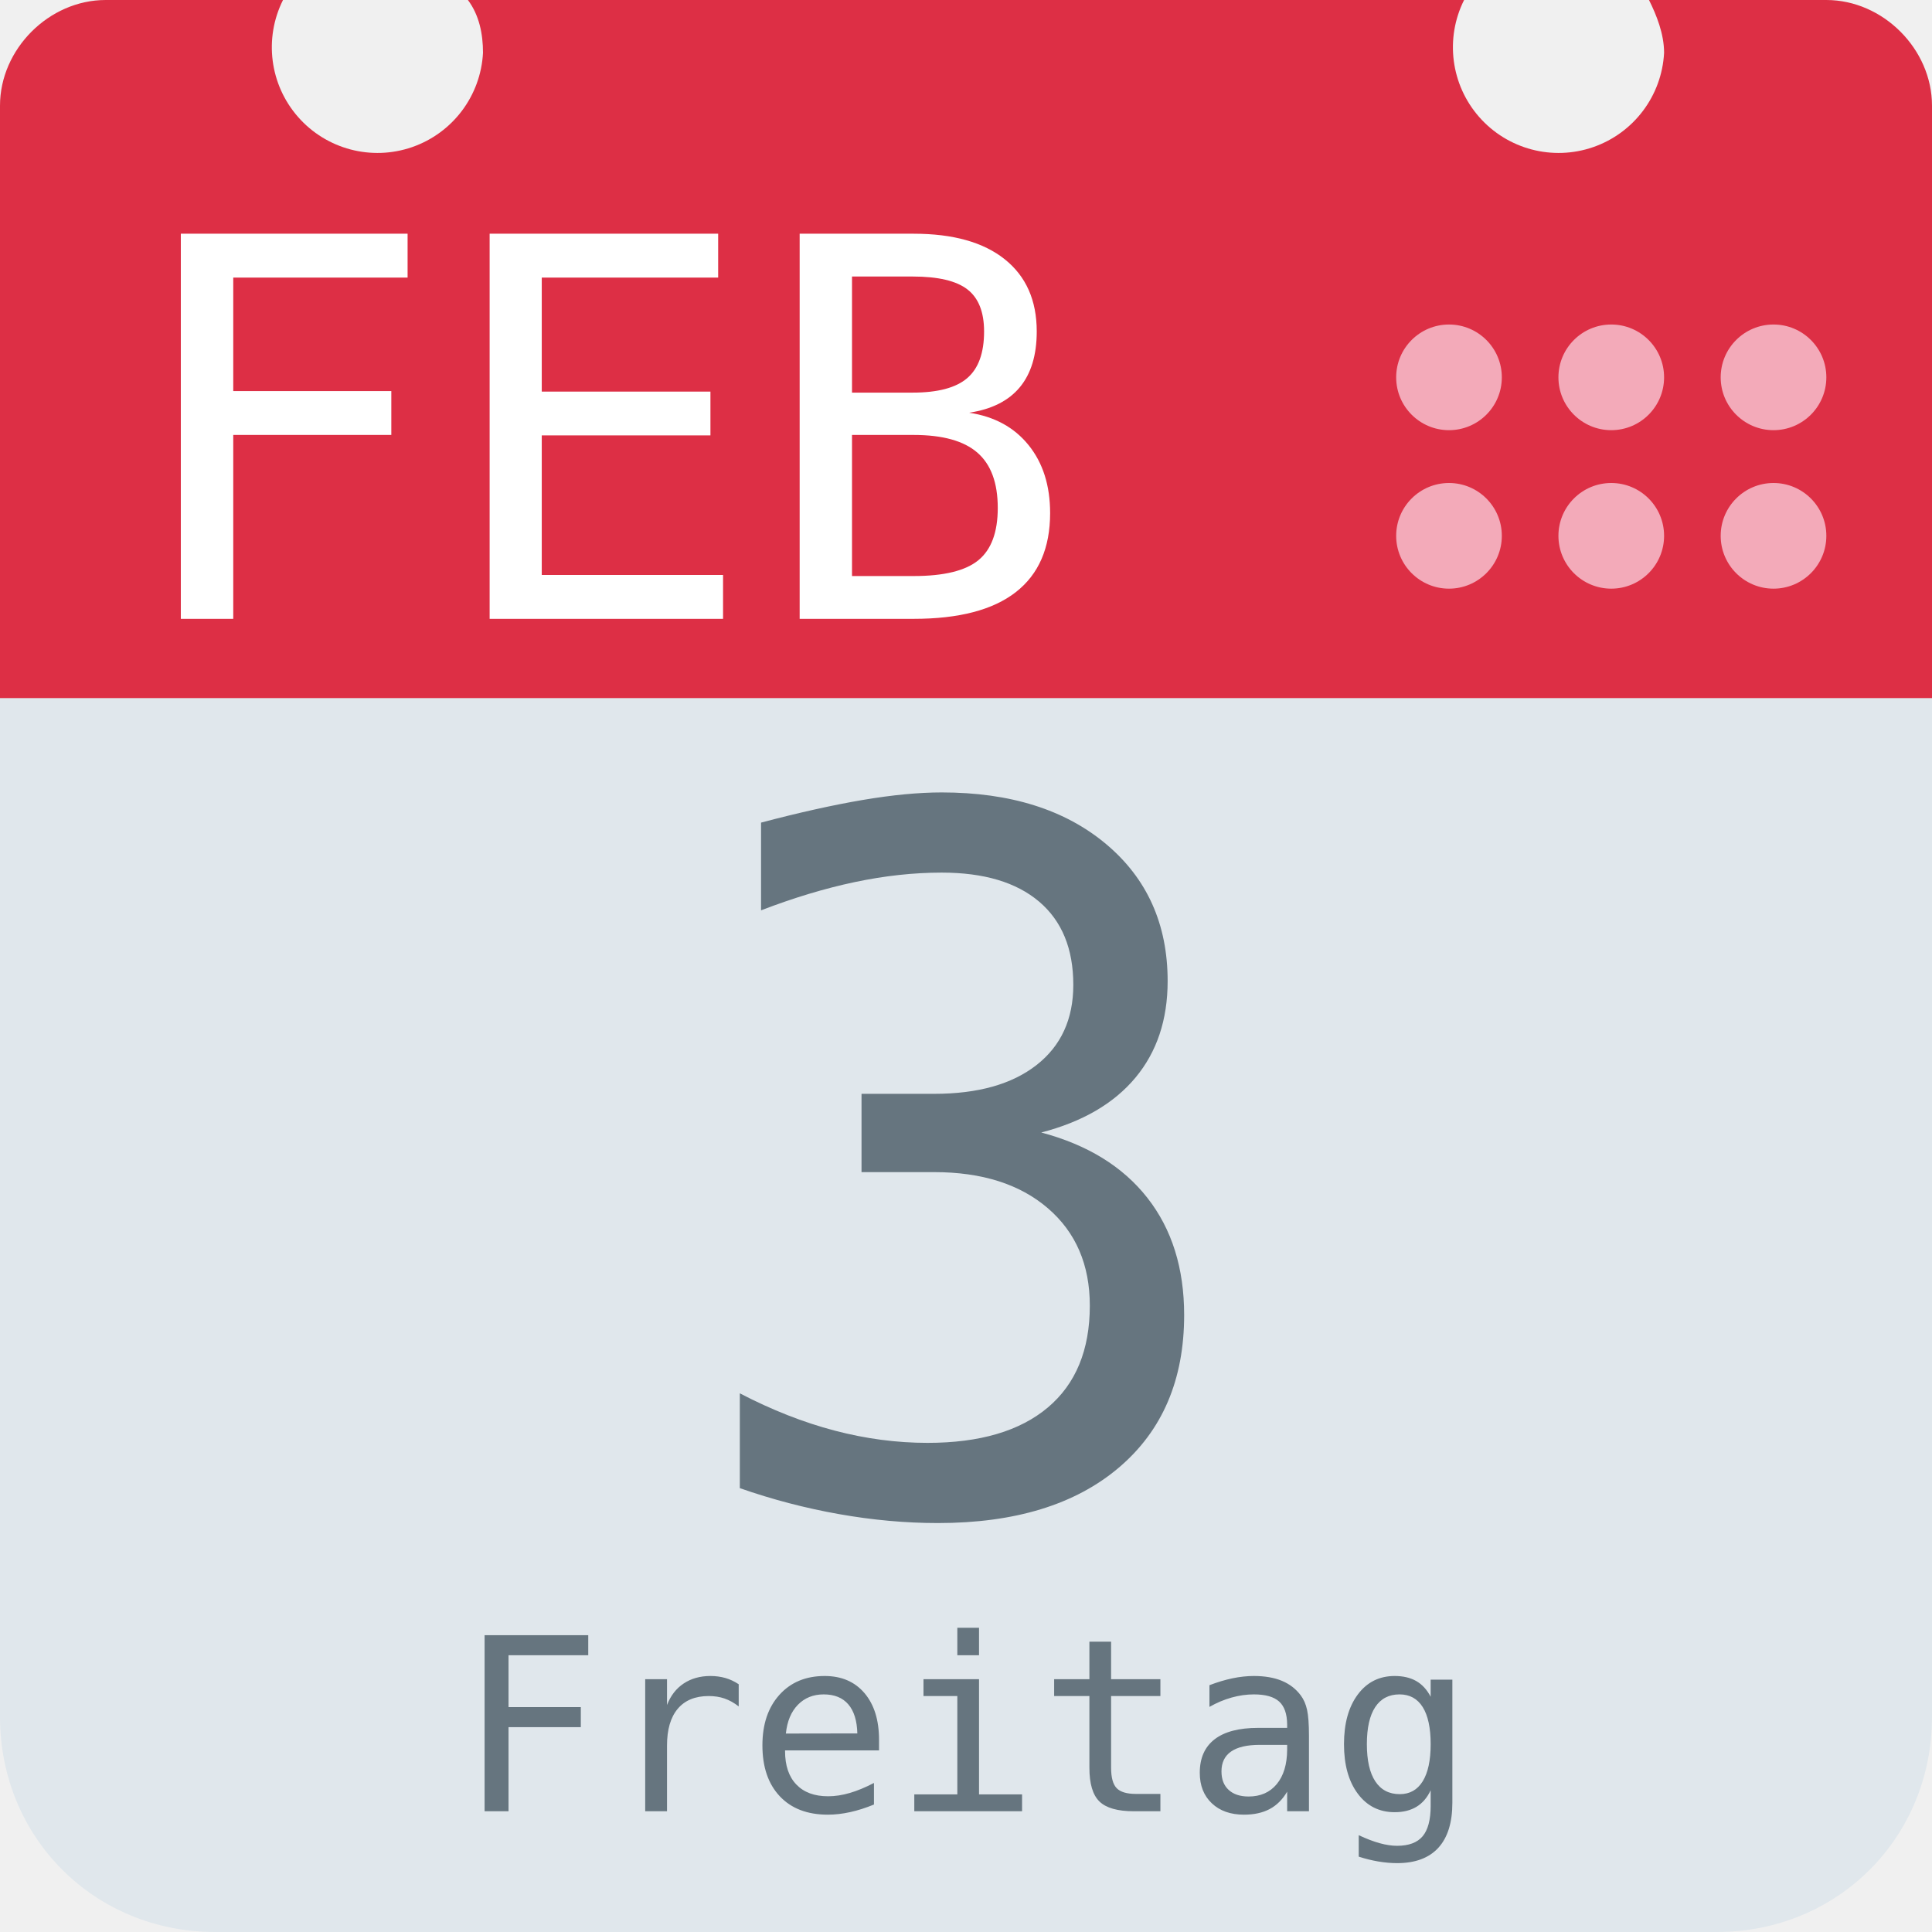
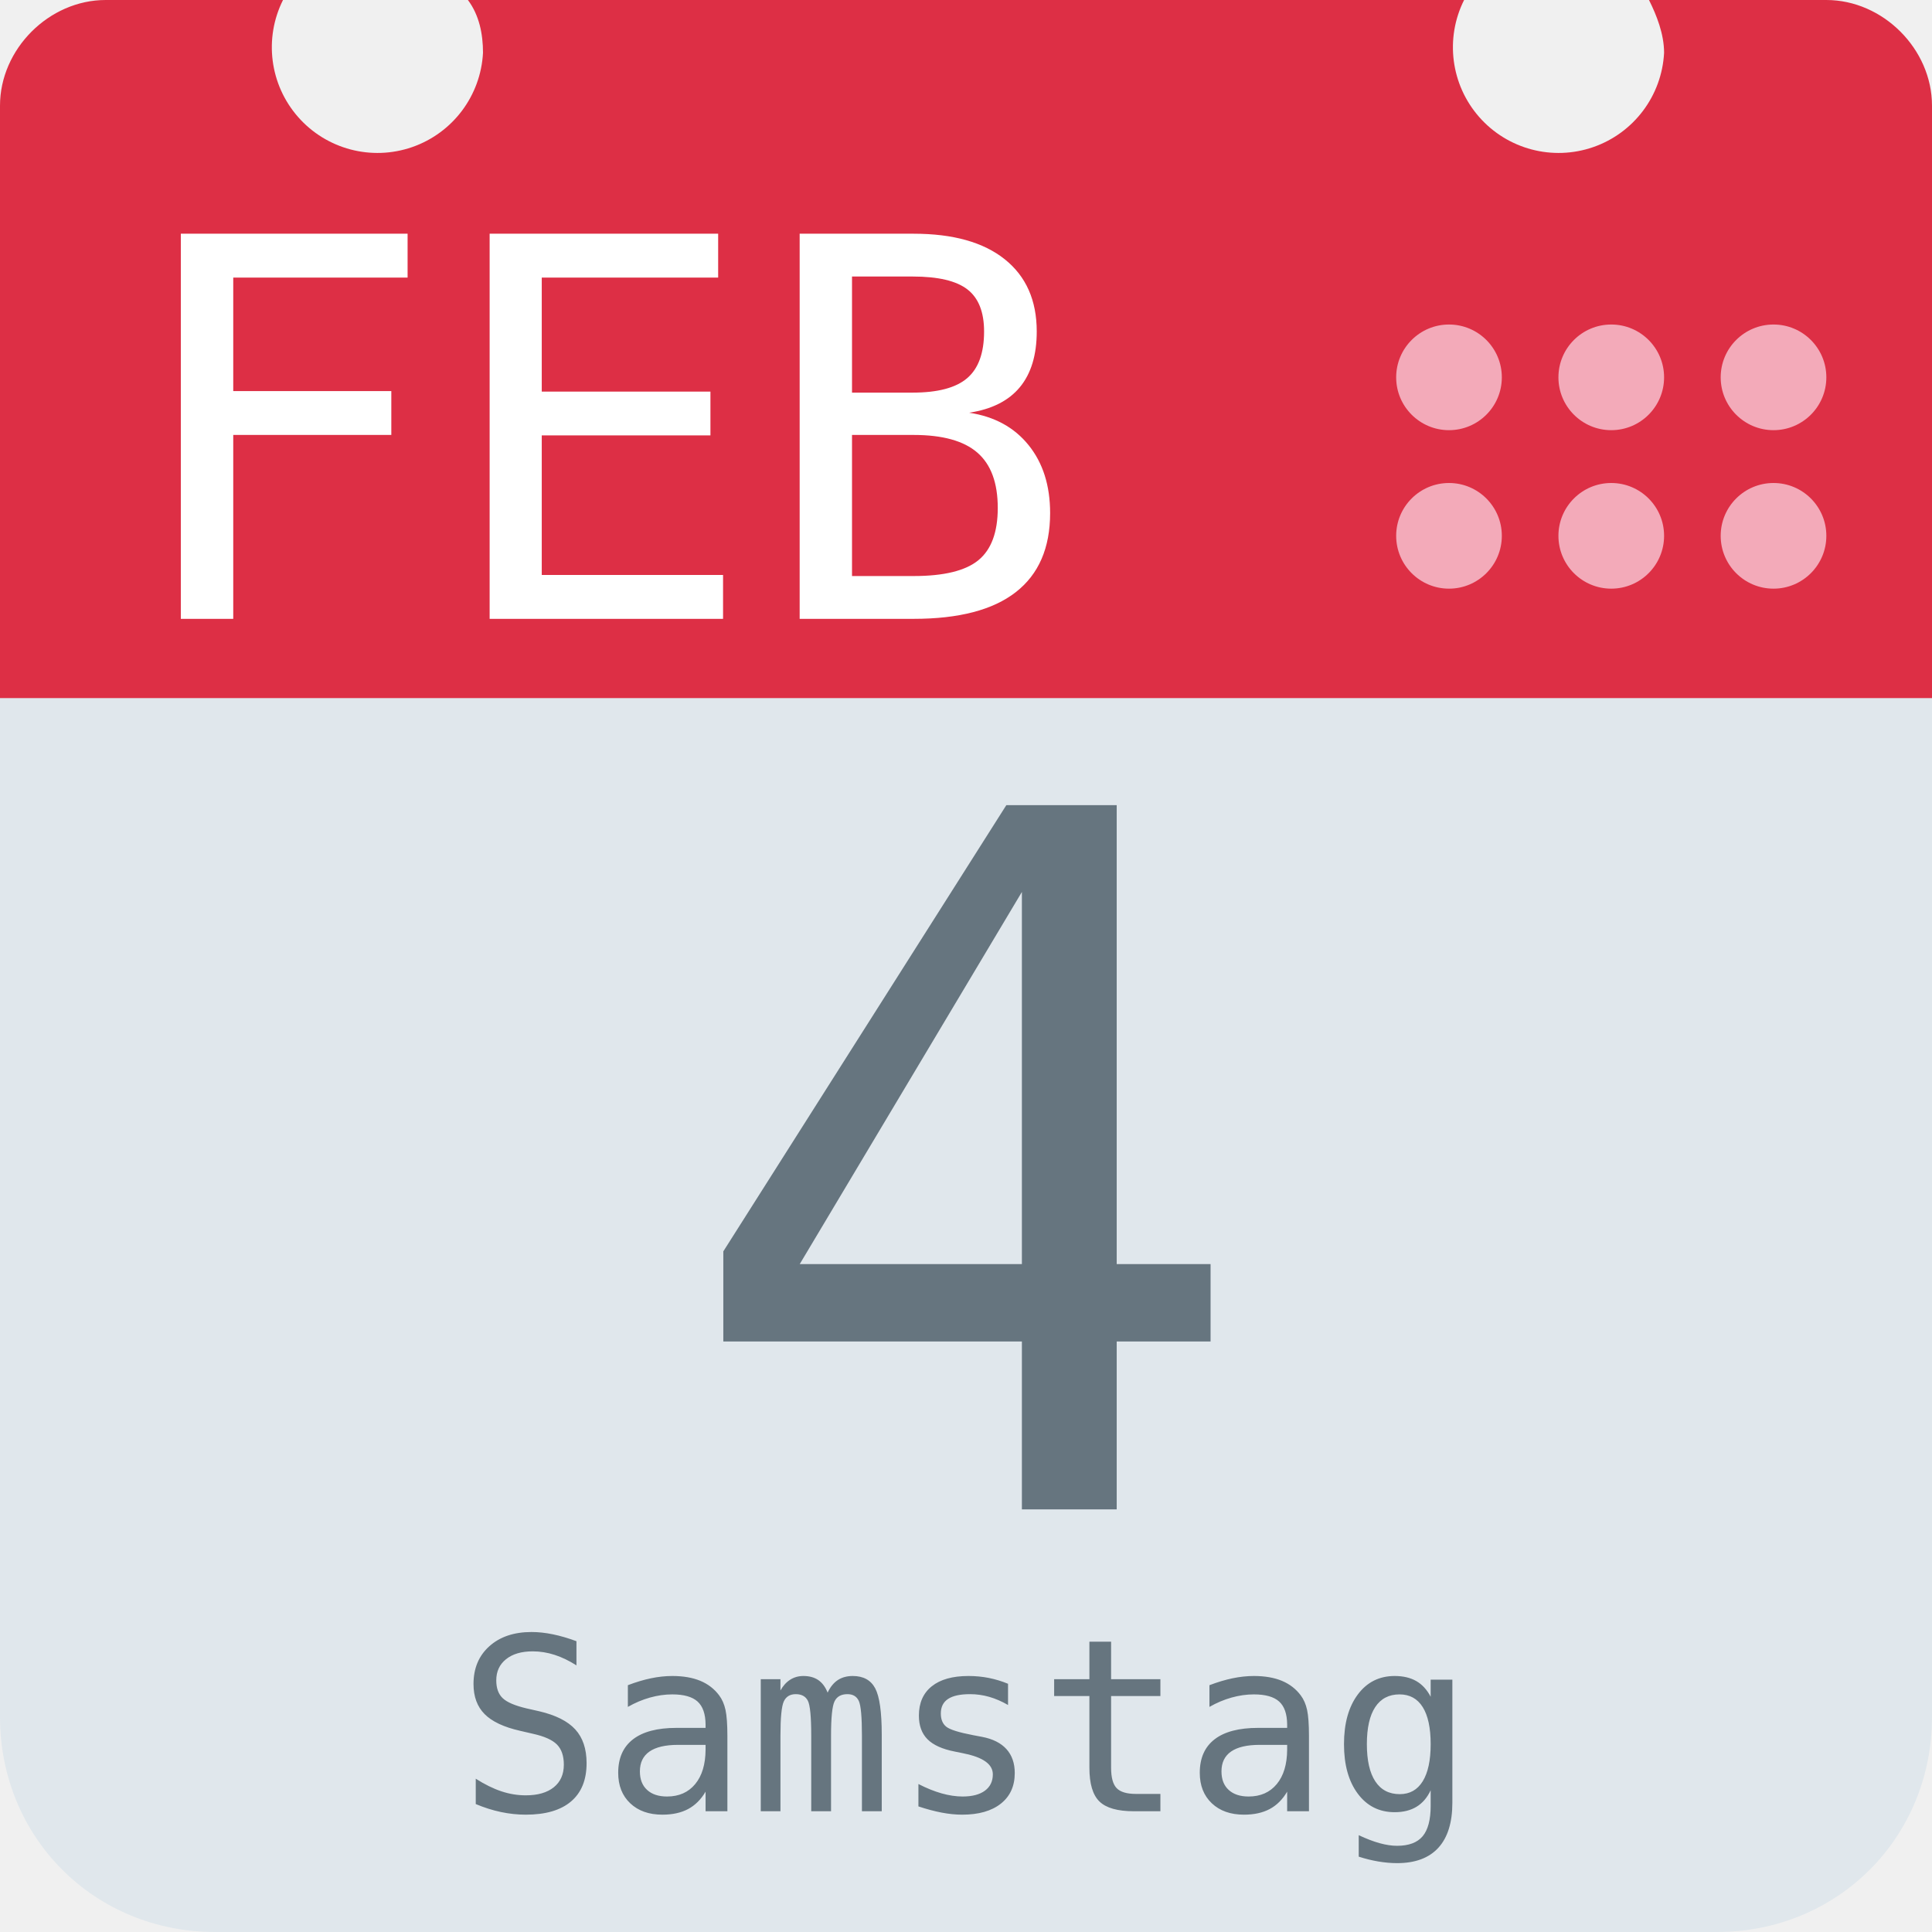
<svg xmlns="http://www.w3.org/2000/svg" aria-label="Calendar" role="img" viewBox="0 0 512 512">
  <path d="M512 455c0 32-25 57-57 57H57c-32 0-57-25-57-57V128c0-31 25-57 57-57h398c32 0 57 26 57 57z" fill="#e0e7ec" />
  <path d="M484 0h-47c2 4 4 9 4 14a28 28 0 1 1-53-14H124c3 4 4 9 4 14A28 28 0 1 1 75 0H28C13 0 0 13 0 28v157h512V28c0-15-13-28-28-28z" fill="#dd2f45" />
  <g fill="#f3aab9">
    <circle cx="470" cy="142" r="14" />
    <circle cx="470" cy="100" r="14" />
    <circle cx="427" cy="142" r="14" />
    <circle cx="427" cy="100" r="14" />
    <circle cx="384" cy="142" r="14" />
    <circle cx="384" cy="100" r="14" />
  </g>
  <text id="month" x="32" y="164" fill="#fff" font-family="monospace" font-size="140px" style="text-anchor: left">FEB</text>
-   <text id="day" x="256" y="400" fill="#66757f" font-family="monospace" font-size="256px" style="text-anchor: middle">3</text>
-   <text id="weekday" x="256" y="480" fill="#66757f" font-family="monospace" font-size="64px" style="text-anchor: middle">Freitag</text>
+   <text id="day" x="256" y="400" fill="#66757f" font-family="monospace" font-size="256px" style="text-anchor: middle">4</text>
+   <text id="weekday" x="256" y="480" fill="#66757f" font-family="monospace" font-size="64px" style="text-anchor: middle">Samstag</text>
</svg>
